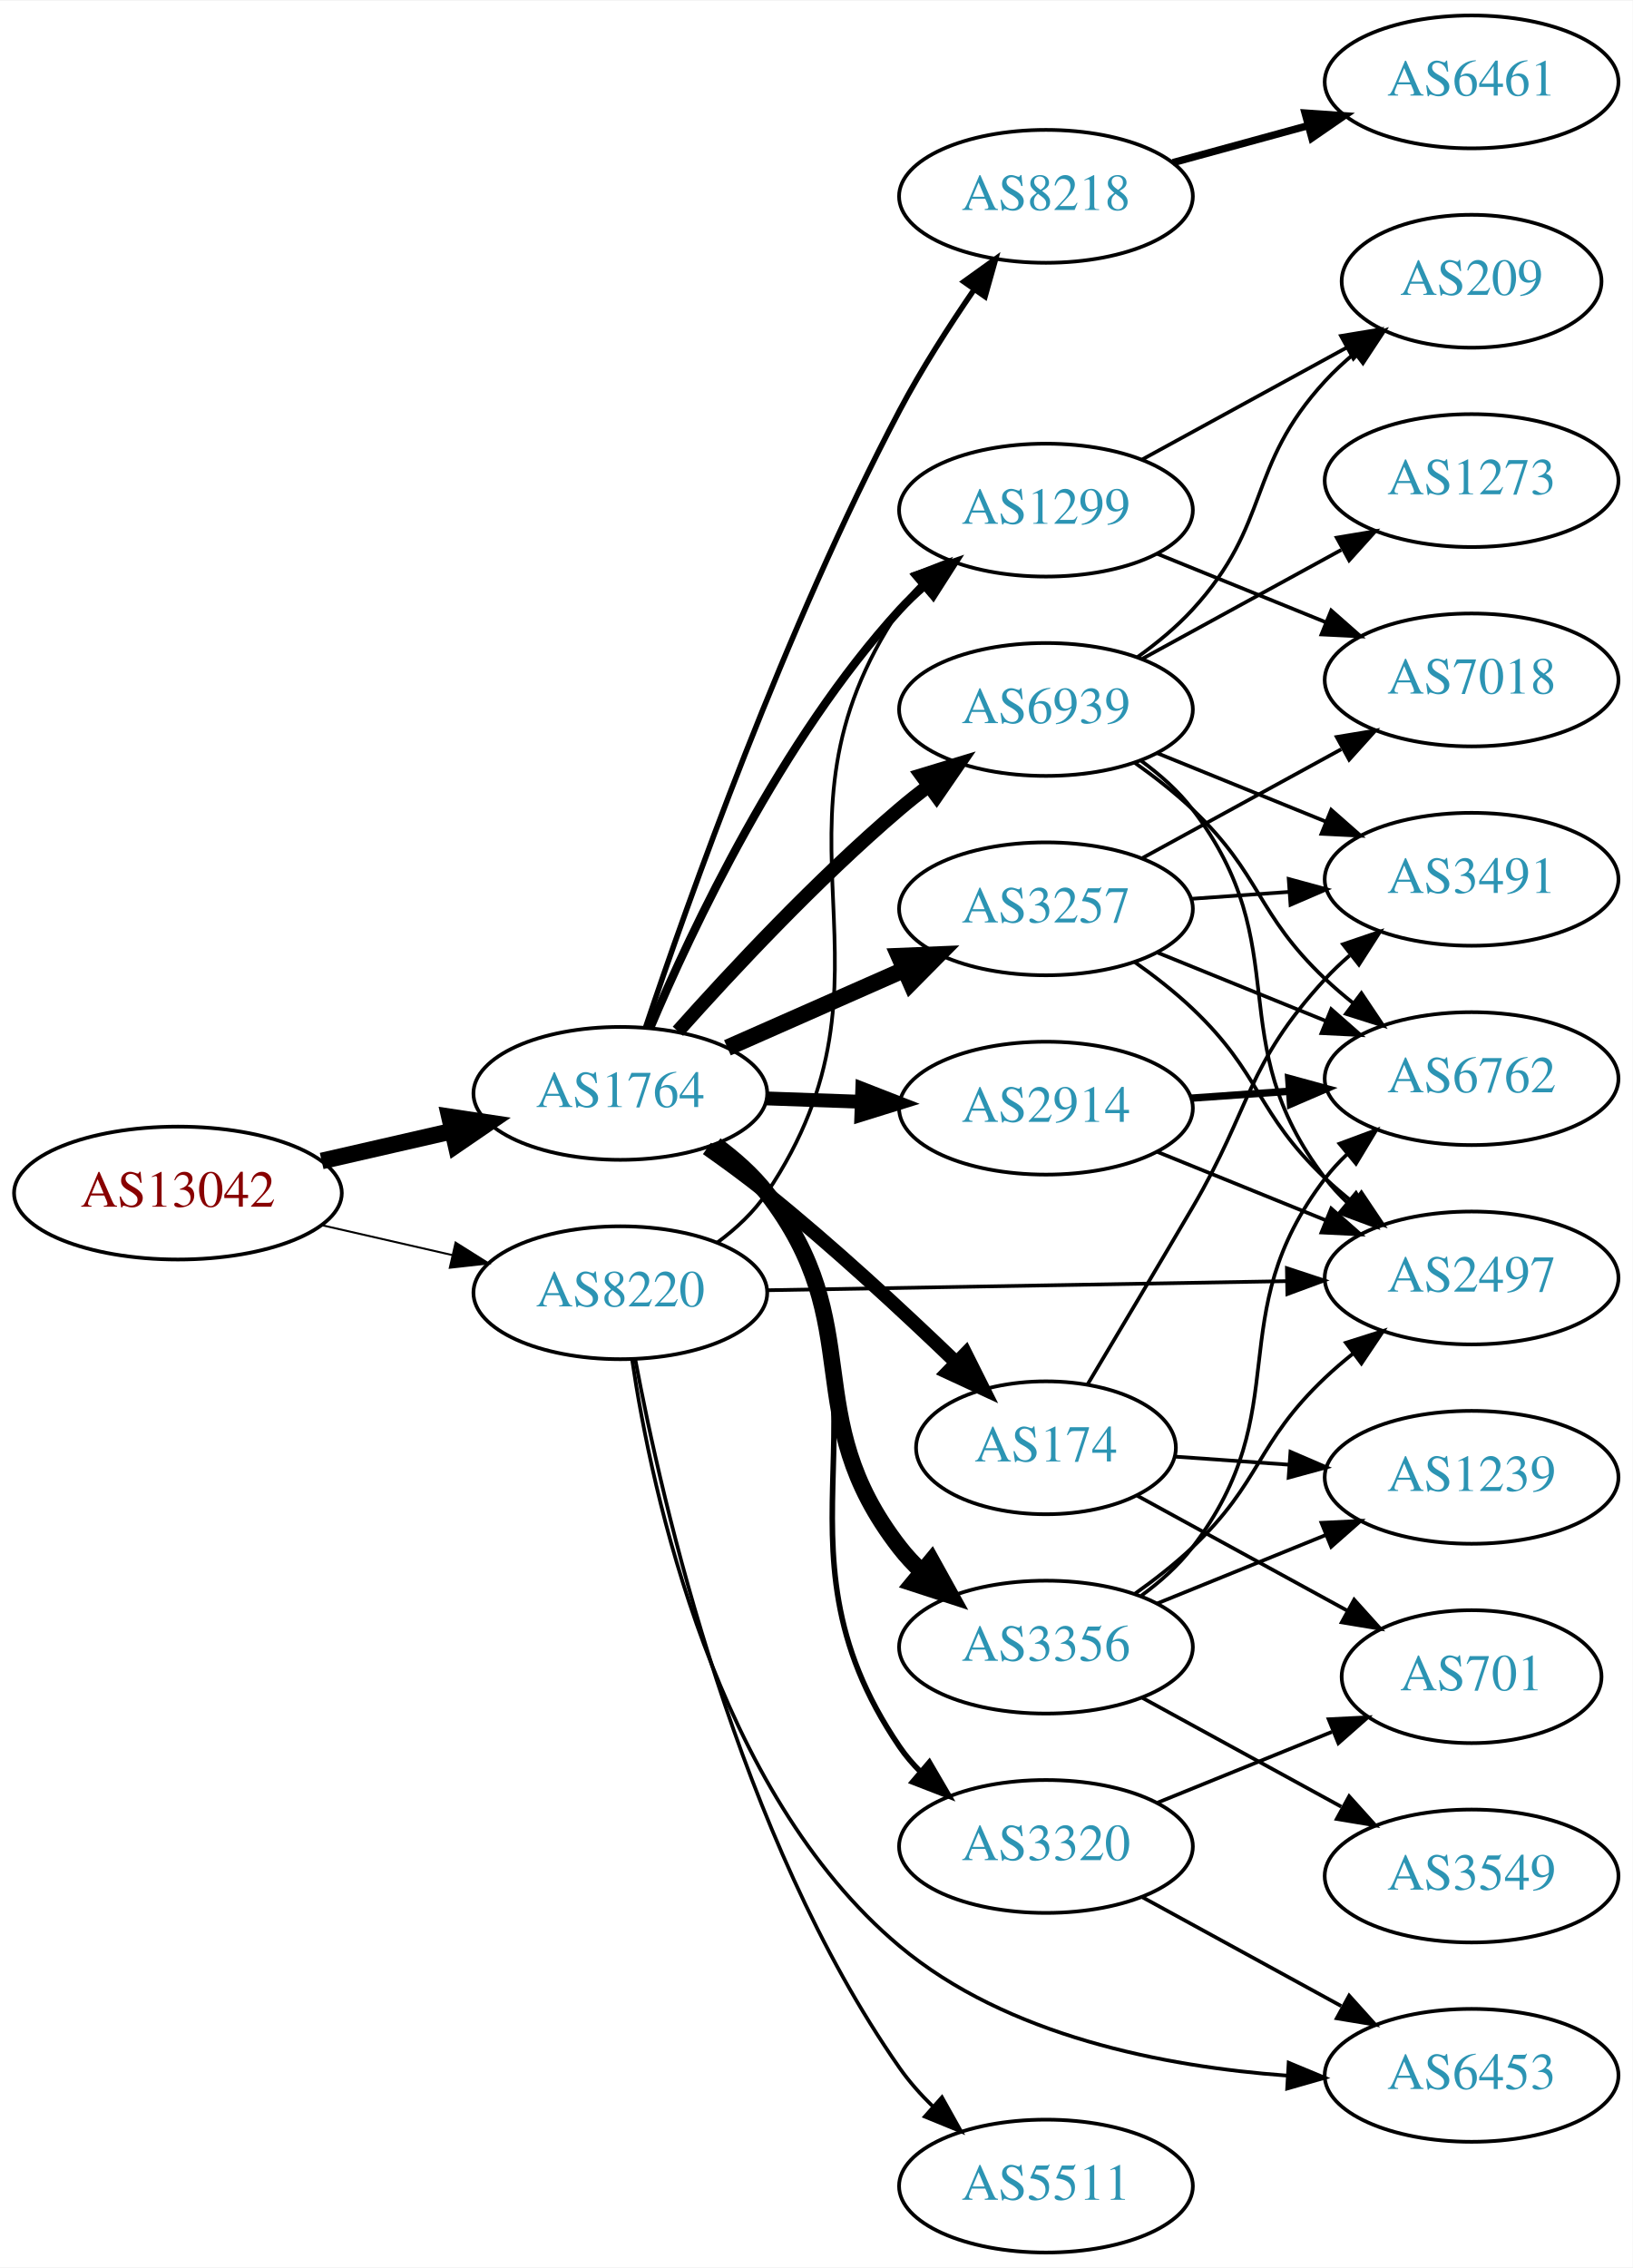
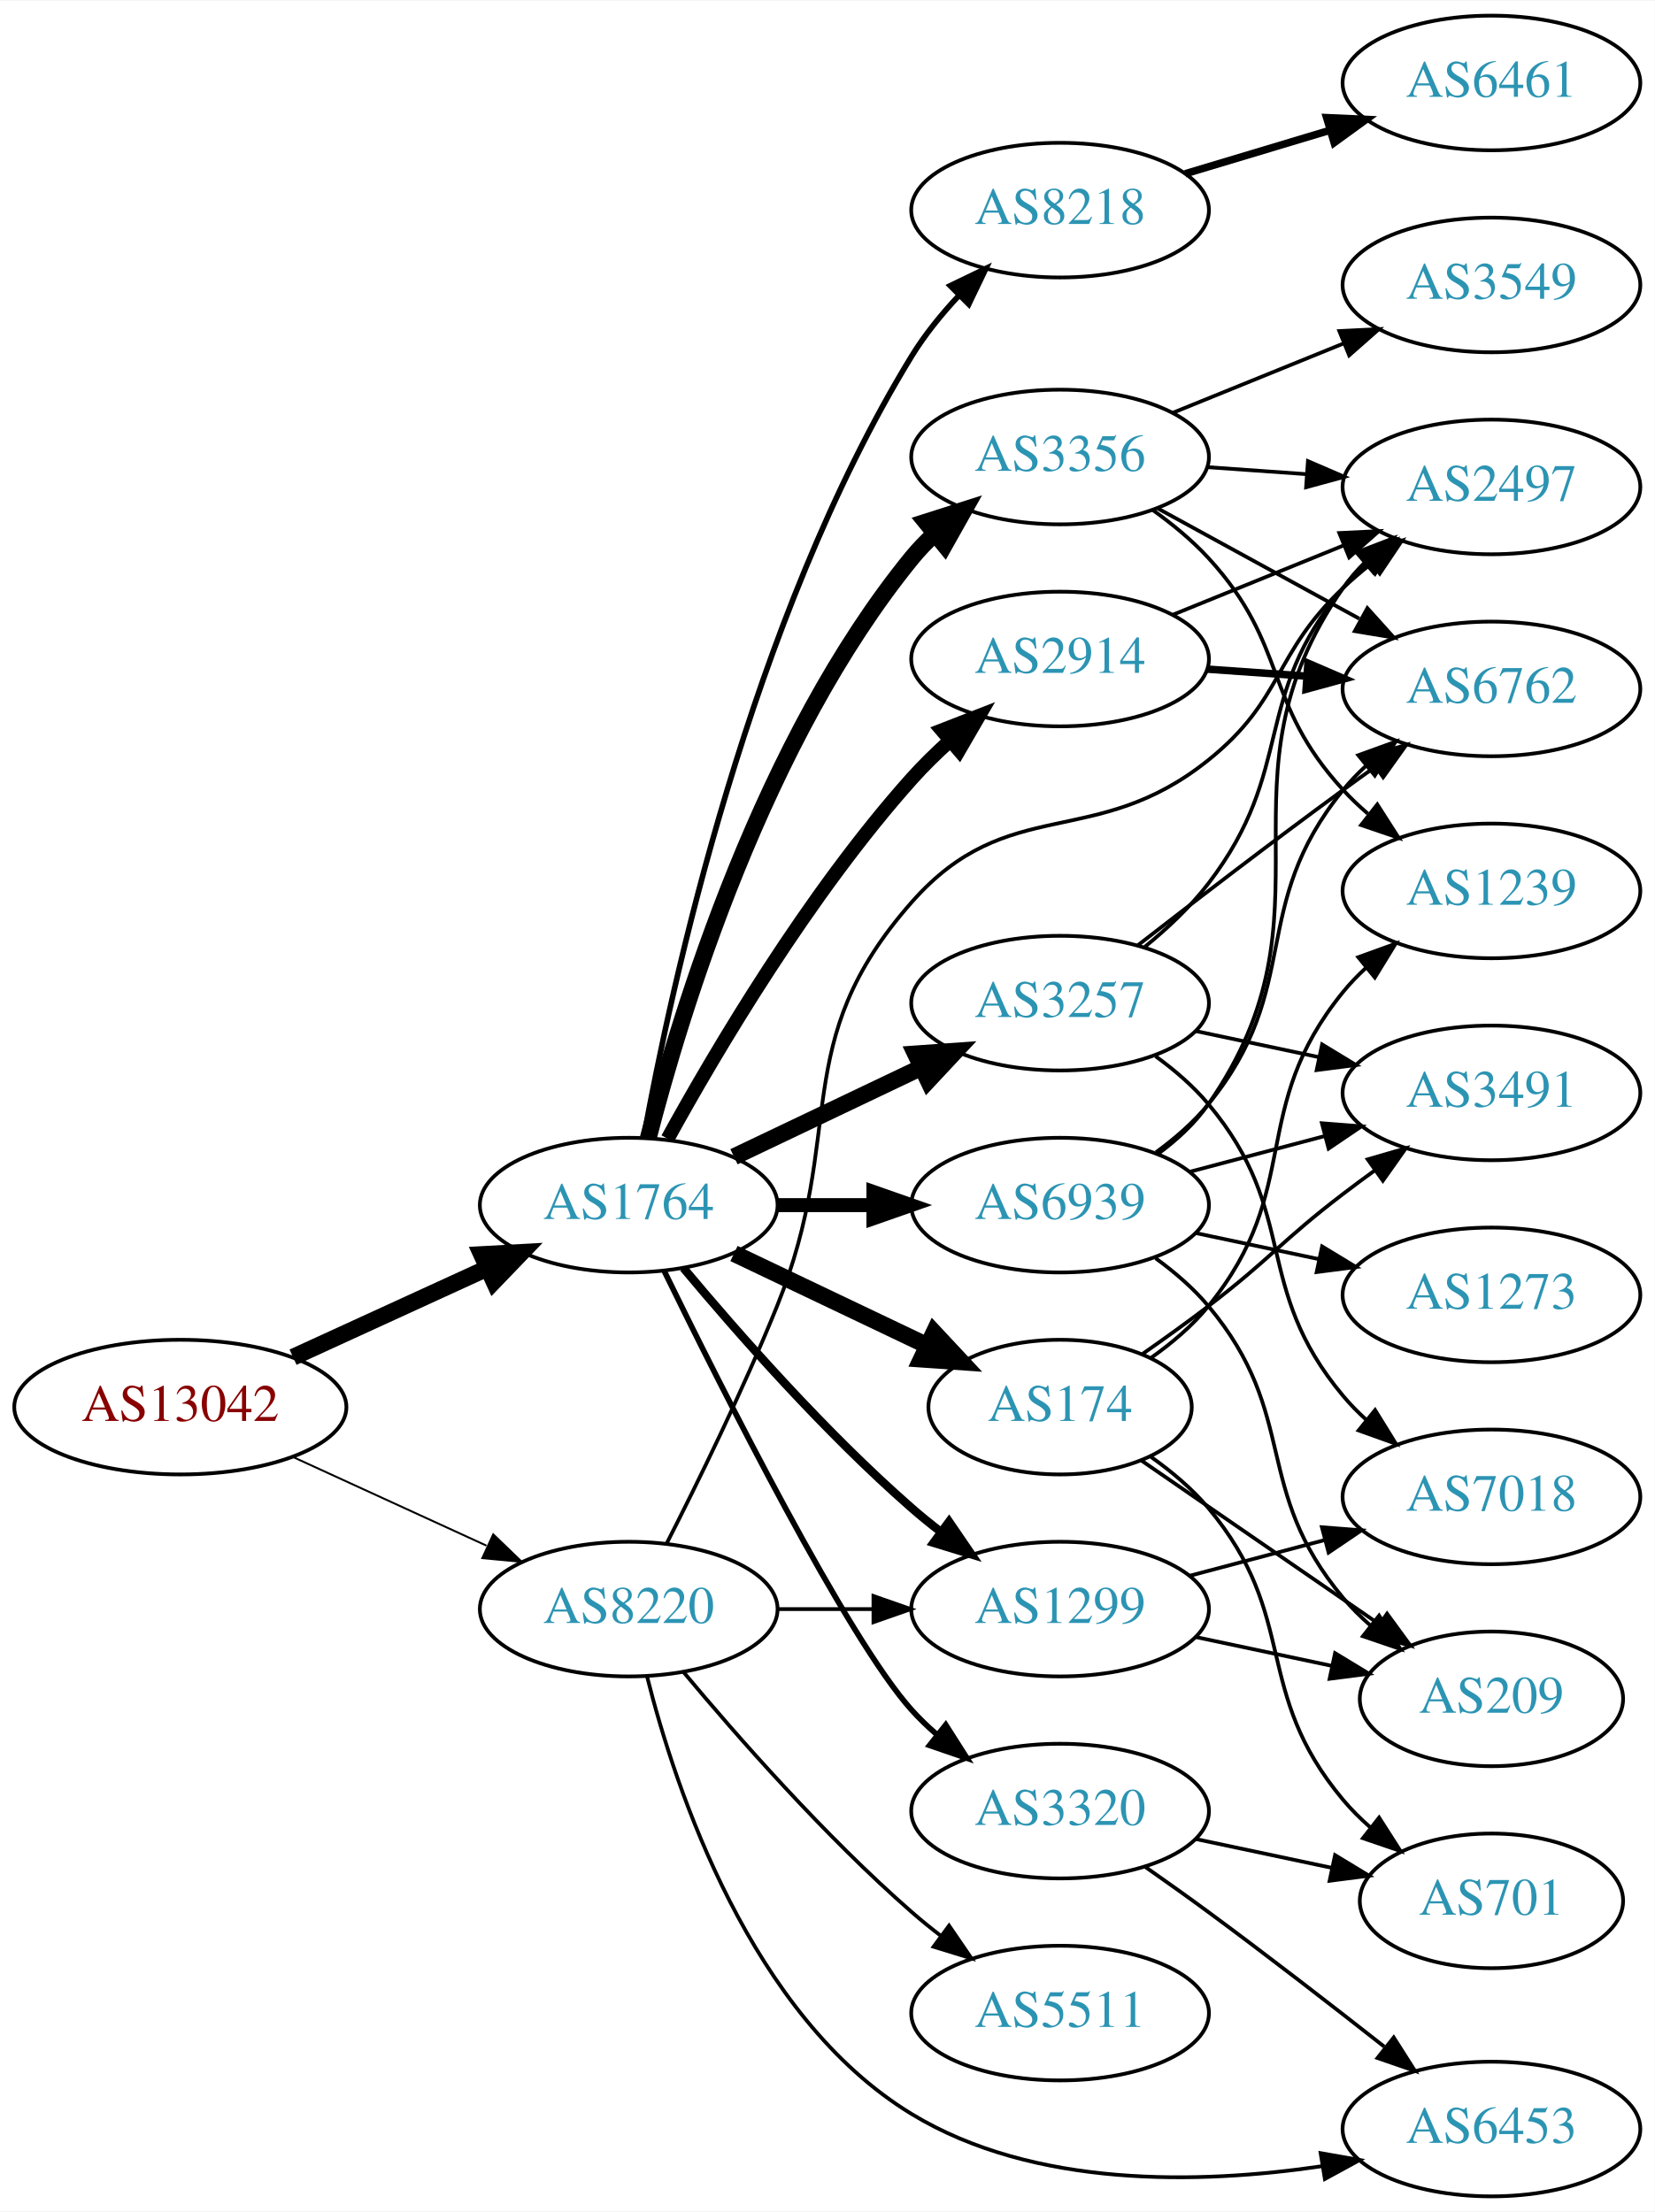
- <svg xmlns="http://www.w3.org/2000/svg" xmlns:xlink="http://www.w3.org/1999/xlink" width="442pt" height="614pt" viewBox="0.00 0.00 442.27 614.00">
-   <g id="graph0" class="graph" transform="scale(1 1) rotate(0) translate(4 610)">
-     <polygon fill="white" stroke="none" points="-4,4 -4,-610 438.271,-610 438.271,4 -4,4" />
+ <svg xmlns="http://www.w3.org/2000/svg" xmlns:xlink="http://www.w3.org/1999/xlink" width="442pt" height="591pt" viewBox="0.00 0.00 442.27 591.00">
+   <g id="graph0" class="graph" transform="scale(1 1) rotate(0) translate(4 587)">
+     <polygon fill="white" stroke="none" points="-4,4 -4,-587 438.271,-587 438.271,4 -4,4" />
    <g id="node1" class="node">
      <g id="a_node1">
        <a xlink:href="/asn/13042" xlink:title="AS13042 ~ Oesterreichische Nationalbank [AT]">
-           <ellipse fill="#ffffff" stroke="black" cx="44.196" cy="-287" rx="44.393" ry="18" />
-           <text text-anchor="middle" x="44.196" y="-283.3" font-family="Times,serif" font-size="14.00" fill="#880000">AS13042</text>
+           <ellipse fill="#ffffff" stroke="black" cx="44.196" cy="-211" rx="44.393" ry="18" />
+           <text text-anchor="middle" x="44.196" y="-207.3" font-family="Times,serif" font-size="14.00" fill="#880000">AS13042</text>
        </a>
      </g>
    </g>
    <g id="node2" class="node">
      <g id="a_node2">
        <a xlink:href="/asn/1764" xlink:title="AS1764 ~ NEXTLAYER-AS [AT]">
-           <ellipse fill="#ffffff" stroke="black" cx="164.039" cy="-314" rx="39.794" ry="18" />
-           <text text-anchor="middle" x="164.039" y="-310.3" font-family="Times,serif" font-size="14.00" fill="#2c94b3">AS1764</text>
+           <ellipse fill="#ffffff" stroke="black" cx="164.039" cy="-265" rx="39.794" ry="18" />
+           <text text-anchor="middle" x="164.039" y="-261.3" font-family="Times,serif" font-size="14.00" fill="#2c94b3">AS1764</text>
        </a>
      </g>
    </g>
    <g id="edge1" class="edge">
-       <path fill="none" stroke="black" stroke-width="4.5" d="M83.131,-295.692C94.371,-298.267 106.784,-301.111 118.407,-303.774" />
-       <polygon fill="black" stroke="black" stroke-width="4.5" points="117.742,-307.661 128.369,-306.057 119.501,-299.985 117.742,-307.661" />
+       <path fill="none" stroke="black" stroke-width="4.5" d="M74.326,-224.348C89.937,-231.502 109.335,-240.391 126.007,-248.03" />
+       <polygon fill="black" stroke="black" stroke-width="4.5" points="124.727,-251.775 135.459,-252.362 128.008,-244.616 124.727,-251.775" />
    </g>
    <g id="node3" class="node">
      <g id="a_node3">
        <a xlink:href="/asn/8220" xlink:title="AS8220 ~ COLT [GB]">
-           <ellipse fill="#ffffff" stroke="black" cx="164.039" cy="-260" rx="39.794" ry="18" />
-           <text text-anchor="middle" x="164.039" y="-256.3" font-family="Times,serif" font-size="14.00" fill="#2c94b3">AS8220</text>
+           <ellipse fill="#ffffff" stroke="black" cx="164.039" cy="-157" rx="39.794" ry="18" />
+           <text text-anchor="middle" x="164.039" y="-153.3" font-family="Times,serif" font-size="14.00" fill="#2c94b3">AS8220</text>
        </a>
      </g>
    </g>
    <g id="edge2" class="edge">
-       <path fill="none" stroke="black" stroke-width="0.529" d="M83.131,-278.308C94.371,-275.733 106.784,-272.889 118.407,-270.226" />
-       <polygon fill="black" stroke="black" stroke-width="0.529" points="119.403,-273.588 128.369,-267.943 117.84,-266.765 119.403,-273.588" />
+       <path fill="none" stroke="black" stroke-width="0.514" d="M74.326,-197.652C89.937,-190.498 109.335,-181.609 126.007,-173.97" />
+       <polygon fill="black" stroke="black" stroke-width="0.514" points="127.826,-176.986 135.459,-169.638 124.91,-170.622 127.826,-176.986" />
    </g>
    <g id="node4" class="node">
      <g id="a_node4">
        <a xlink:href="/asn/174" xlink:title="AS174 ~ Cogent Communications [US]">
-           <ellipse fill="#ffffff" stroke="black" cx="279.332" cy="-218" rx="35.194" ry="18" />
-           <text text-anchor="middle" x="279.332" y="-214.3" font-family="Times,serif" font-size="14.00" fill="#2c94b3">AS174</text>
+           <ellipse fill="#ffffff" stroke="black" cx="279.332" cy="-211" rx="35.194" ry="18" />
+           <text text-anchor="middle" x="279.332" y="-207.3" font-family="Times,serif" font-size="14.00" fill="#2c94b3">AS174</text>
        </a>
      </g>
    </g>
    <g id="edge3" class="edge">
-       <path fill="none" stroke="black" stroke-width="3.75" d="M187.49,-299.086C192.899,-295.284 198.585,-291.107 203.685,-287 221.545,-272.617 240.506,-255.059 254.848,-241.254" />
-       <polygon fill="black" stroke="black" stroke-width="3.75" points="257.568,-243.491 262.305,-234.015 252.692,-238.469 257.568,-243.491" />
+       <path fill="none" stroke="black" stroke-width="4.5" d="M192.175,-252.066C207.607,-244.71 227.092,-235.423 243.628,-227.541" />
+       <polygon fill="black" stroke="black" stroke-width="4.5" points="245.636,-230.946 252.969,-223.089 242.248,-223.837 245.636,-230.946" />
    </g>
    <g id="node5" class="node">
      <g id="a_node5">
-         <a xlink:href="/asn/2914" xlink:title="AS2914 ~ NTT America, Inc. [US]">
-           <ellipse fill="#ffffff" stroke="black" cx="279.332" cy="-310" rx="39.794" ry="18" />
-           <text text-anchor="middle" x="279.332" y="-306.3" font-family="Times,serif" font-size="14.00" fill="#2c94b3">AS2914</text>
+         <a xlink:href="/asn/3257" xlink:title="AS3257 ~ GTT [DE]">
+           <ellipse fill="#ffffff" stroke="black" cx="279.332" cy="-319" rx="39.794" ry="18" />
+           <text text-anchor="middle" x="279.332" y="-315.3" font-family="Times,serif" font-size="14.00" fill="#2c94b3">AS3257</text>
        </a>
      </g>
    </g>
    <g id="edge4" class="edge">
-       <path fill="none" stroke="black" stroke-width="3.75" d="M203.711,-312.635C211.914,-312.345 220.678,-312.036 229.21,-311.734" />
-       <polygon fill="black" stroke="black" stroke-width="3.75" points="229.579,-315.224 239.449,-311.373 229.332,-308.228 229.579,-315.224" />
+       <path fill="none" stroke="black" stroke-width="4.5" d="M192.175,-277.934C207.169,-285.081 225.99,-294.052 242.213,-301.785" />
+       <polygon fill="black" stroke="black" stroke-width="4.5" points="240.695,-305.423 251.417,-306.171 244.084,-298.314 240.695,-305.423" />
    </g>
    <g id="node6" class="node">
      <g id="a_node6">
-         <a xlink:href="/asn/3356" xlink:title="AS3356 ~ Level 3 Parent, LLC [US]">
-           <ellipse fill="#ffffff" stroke="black" cx="279.332" cy="-164" rx="39.794" ry="18" />
-           <text text-anchor="middle" x="279.332" y="-160.3" font-family="Times,serif" font-size="14.00" fill="#2c94b3">AS3356</text>
+         <a xlink:href="/asn/2914" xlink:title="AS2914 ~ NTT America, Inc. [US]">
+           <ellipse fill="#ffffff" stroke="black" cx="279.332" cy="-411" rx="39.794" ry="18" />
+           <text text-anchor="middle" x="279.332" y="-407.3" font-family="Times,serif" font-size="14.00" fill="#2c94b3">AS2914</text>
        </a>
      </g>
    </g>
    <g id="edge5" class="edge">
-       <path fill="none" stroke="black" stroke-width="4.5" d="M189.834,-300.015C194.917,-296.291 199.872,-291.915 203.685,-287 231.619,-250.998 211.751,-227.002 239.685,-191 241.473,-188.696 243.511,-186.511 245.696,-184.456" />
-       <polygon fill="black" stroke="black" stroke-width="4.5" points="248.33,-187.387 253.537,-177.985 243.318,-181.313 248.33,-187.387" />
+       <path fill="none" stroke="black" stroke-width="3.75" d="M174.442,-282.747C187.342,-306.196 212.093,-348.135 239.685,-379 242.773,-382.454 246.246,-385.854 249.811,-389.074" />
+       <polygon fill="black" stroke="black" stroke-width="3.75" points="247.775,-391.938 257.647,-395.784 252.328,-386.621 247.775,-391.938" />
    </g>
    <g id="node7" class="node">
      <g id="a_node7">
        <a xlink:href="/asn/8218" xlink:title="AS8218 ~ legacy Neotelecoms [FR]">
-           <ellipse fill="#ffffff" stroke="black" cx="279.332" cy="-557" rx="39.794" ry="18" />
-           <text text-anchor="middle" x="279.332" y="-553.3" font-family="Times,serif" font-size="14.00" fill="#2c94b3">AS8218</text>
+           <ellipse fill="#ffffff" stroke="black" cx="279.332" cy="-531" rx="39.794" ry="18" />
+           <text text-anchor="middle" x="279.332" y="-527.3" font-family="Times,serif" font-size="14.00" fill="#2c94b3">AS8218</text>
        </a>
      </g>
    </g>
    <g id="edge6" class="edge">
-       <path fill="none" stroke="black" stroke-width="1.5" d="M170.882,-331.88C182.177,-365.533 208.646,-440.191 239.685,-499 245.582,-510.173 253.098,-521.881 259.931,-531.828" />
-       <polygon fill="black" stroke="black" stroke-width="1.5" points="257.095,-533.88 265.702,-540.059 262.827,-529.861 257.095,-533.88" />
+       <path fill="none" stroke="black" stroke-width="1.5" d="M168.028,-282.975C175.28,-322.983 196.477,-421.41 239.685,-492 243.147,-497.655 247.581,-503.117 252.203,-508.072" />
+       <polygon fill="black" stroke="black" stroke-width="1.5" points="249.969,-510.789 259.509,-515.398 254.926,-505.846 249.969,-510.789" />
    </g>
    <g id="node8" class="node">
      <g id="a_node8">
-         <a xlink:href="/asn/3257" xlink:title="AS3257 ~ GTT [DE]">
-           <ellipse fill="#ffffff" stroke="black" cx="279.332" cy="-364" rx="39.794" ry="18" />
-           <text text-anchor="middle" x="279.332" y="-360.3" font-family="Times,serif" font-size="14.00" fill="#2c94b3">AS3257</text>
+         <a xlink:href="/asn/3356" xlink:title="AS3356 ~ Level 3 Parent, LLC [US]">
+           <ellipse fill="#ffffff" stroke="black" cx="279.332" cy="-465" rx="39.794" ry="18" />
+           <text text-anchor="middle" x="279.332" y="-461.3" font-family="Times,serif" font-size="14.00" fill="#2c94b3">AS3356</text>
        </a>
      </g>
    </g>
    <g id="edge7" class="edge">
-       <path fill="none" stroke="black" stroke-width="4.5" d="M193.044,-326.36C207.478,-332.73 225.279,-340.586 240.878,-347.47" />
-       <polygon fill="black" stroke="black" stroke-width="4.5" points="239.518,-351.174 250.256,-351.609 242.697,-343.969 239.518,-351.174" />
+       <path fill="none" stroke="black" stroke-width="4.5" d="M169.259,-282.905C177.849,-316.352 199.99,-389.329 239.685,-438 241.528,-440.26 243.606,-442.413 245.819,-444.446" />
+       <polygon fill="black" stroke="black" stroke-width="4.5" points="243.472,-447.613 253.712,-450.875 248.445,-441.507 243.472,-447.613" />
    </g>
    <g id="node9" class="node">
      <g id="a_node9">
        <a xlink:href="/asn/6939" xlink:title="AS6939 ~ Hurricane Electric LLC [US]">
-           <ellipse fill="#ffffff" stroke="black" cx="279.332" cy="-418" rx="39.794" ry="18" />
-           <text text-anchor="middle" x="279.332" y="-414.3" font-family="Times,serif" font-size="14.00" fill="#2c94b3">AS6939</text>
+           <ellipse fill="#ffffff" stroke="black" cx="279.332" cy="-265" rx="39.794" ry="18" />
+           <text text-anchor="middle" x="279.332" y="-261.3" font-family="Times,serif" font-size="14.00" fill="#2c94b3">AS6939</text>
        </a>
      </g>
    </g>
    <g id="edge8" class="edge">
-       <path fill="none" stroke="black" stroke-width="3.75" d="M179.634,-330.828C194.103,-347.067 217.287,-371.928 239.685,-391 242.178,-393.122 244.835,-395.241 247.544,-397.305" />
-       <polygon fill="black" stroke="black" stroke-width="3.75" points="245.58,-400.204 255.718,-403.281 249.712,-394.553 245.58,-400.204" />
+       <path fill="none" stroke="black" stroke-width="3.75" d="M203.711,-265C211.914,-265 220.678,-265 229.21,-265" />
+       <polygon fill="black" stroke="black" stroke-width="3.75" points="229.449,-268.5 239.449,-265 229.449,-261.5 229.449,-268.5" />
    </g>
    <g id="node10" class="node">
      <g id="a_node10">
        <a xlink:href="/asn/1299" xlink:title="AS1299 ~ Telia Carrier [EU]">
-           <ellipse fill="#ffffff" stroke="black" cx="279.332" cy="-472" rx="39.794" ry="18" />
-           <text text-anchor="middle" x="279.332" y="-468.3" font-family="Times,serif" font-size="14.00" fill="#2c94b3">AS1299</text>
+           <ellipse fill="#ffffff" stroke="black" cx="279.332" cy="-157" rx="39.794" ry="18" />
+           <text text-anchor="middle" x="279.332" y="-153.3" font-family="Times,serif" font-size="14.00" fill="#2c94b3">AS1299</text>
        </a>
      </g>
    </g>
    <g id="edge9" class="edge">
-       <path fill="none" stroke="black" stroke-width="2.25" d="M172.097,-331.687C183.396,-358.439 207.581,-409.801 239.685,-445 241.702,-447.211 243.931,-449.341 246.27,-451.369" />
-       <polygon fill="black" stroke="black" stroke-width="2.25" points="244.475,-454.409 254.502,-457.833 248.799,-448.904 244.475,-454.409" />
+       <path fill="none" stroke="black" stroke-width="2.25" d="M178.669,-248.183C192.951,-231.071 216.498,-204.255 239.685,-184 242.151,-181.846 244.789,-179.706 247.487,-177.628" />
+       <polygon fill="black" stroke="black" stroke-width="2.25" points="249.66,-180.375 255.641,-171.63 245.512,-174.736 249.66,-180.375" />
    </g>
    <g id="node11" class="node">
      <g id="a_node11">
        <a xlink:href="/asn/3320" xlink:title="AS3320 ~ DTAG [DE]">
-           <ellipse fill="#ffffff" stroke="black" cx="279.332" cy="-110" rx="39.794" ry="18" />
-           <text text-anchor="middle" x="279.332" y="-106.3" font-family="Times,serif" font-size="14.00" fill="#2c94b3">AS3320</text>
+           <ellipse fill="#ffffff" stroke="black" cx="279.332" cy="-103" rx="39.794" ry="18" />
+           <text text-anchor="middle" x="279.332" y="-99.3" font-family="Times,serif" font-size="14.00" fill="#2c94b3">AS3320</text>
        </a>
      </g>
    </g>
    <g id="edge10" class="edge">
-       <path fill="none" stroke="black" stroke-width="1.5" d="M190.293,-300.349C195.352,-296.608 200.182,-292.14 203.685,-287 242.299,-230.348 201.072,-193.652 239.685,-137 241.327,-134.591 243.261,-132.329 245.373,-130.221" />
-       <polygon fill="black" stroke="black" stroke-width="1.5" points="247.739,-132.803 253.077,-123.651 243.197,-127.476 247.739,-132.803" />
+       <path fill="none" stroke="black" stroke-width="1.5" d="M173.476,-247.489C189.095,-215.491 222.481,-149.107 239.685,-130 241.688,-127.776 243.906,-125.637 246.239,-123.603" />
+       <polygon fill="black" stroke="black" stroke-width="1.5" points="248.769,-126.065 254.458,-117.127 244.437,-120.567 248.769,-126.065" />
    </g>
    <g id="edge28" class="edge">
-       <path fill="none" stroke="black" d="M190.337,-273.621C195.394,-277.364 200.211,-281.84 203.685,-287 243.905,-346.745 199.465,-385.255 239.685,-445 241.313,-447.419 243.237,-449.687 245.342,-451.8" />
-       <polygon fill="black" stroke="black" points="243.159,-454.539 253.033,-458.379 247.709,-449.219 243.159,-454.539" />
+       <path fill="none" stroke="black" d="M203.711,-157C211.914,-157 220.678,-157 229.21,-157" />
+       <polygon fill="black" stroke="black" points="229.449,-160.5 239.449,-157 229.449,-153.5 229.449,-160.5" />
    </g>
    <g id="node13" class="node">
      <g id="a_node13">
        <a xlink:href="/asn/2497" xlink:title="AS2497 ~ Internet Initiative Japan Inc. [JP]">
-           <ellipse fill="#ffffff" stroke="black" cx="394.625" cy="-264" rx="39.794" ry="18" />
-           <text text-anchor="middle" x="394.625" y="-260.3" font-family="Times,serif" font-size="14.00" fill="#2c94b3">AS2497</text>
-         </a>
-       </g>
-     </g>
-     <g id="edge27" class="edge">
-       <path fill="none" stroke="black" d="M203.815,-260.679C242.647,-261.358 302.531,-262.406 344.629,-263.143" />
-       <polygon fill="black" stroke="black" points="344.598,-266.643 354.658,-263.318 344.721,-259.644 344.598,-266.643" />
-     </g>
-     <g id="node20" class="node">
-       <g id="a_node20">
-         <a xlink:href="/asn/6453" xlink:title="AS6453 ~ TATA COMMUNICATIONS (AMERICA) INC [US]">
-           <ellipse fill="#ffffff" stroke="black" cx="394.625" cy="-48" rx="39.794" ry="18" />
-           <text text-anchor="middle" x="394.625" y="-44.3" font-family="Times,serif" font-size="14.00" fill="#2c94b3">AS6453</text>
-         </a>
-       </g>
-     </g>
-     <g id="edge25" class="edge">
-       <path fill="none" stroke="black" d="M167.203,-242.033C172.535,-206.022 189.718,-124.884 239.685,-83 268.778,-58.613 311.454,-50.369 344.497,-47.939" />
-       <polygon fill="black" stroke="black" points="345.076,-51.412 354.858,-47.342 344.672,-44.424 345.076,-51.412" />
+           <ellipse fill="#ffffff" stroke="black" cx="394.625" cy="-457" rx="39.794" ry="18" />
+           <text text-anchor="middle" x="394.625" y="-453.3" font-family="Times,serif" font-size="14.00" fill="#2c94b3">AS2497</text>
+         </a>
+       </g>
+     </g>
+     <g id="edge26" class="edge">
+       <path fill="none" stroke="black" d="M174.119,-174.417C182.388,-190.634 194.65,-215.603 203.685,-238 222.615,-284.922 206.215,-308.056 239.685,-346 265.536,-375.307 288.513,-359.524 318.978,-384 339.216,-400.26 336.13,-412.147 354.978,-430 357.355,-432.251 359.933,-434.458 362.59,-436.58" />
+       <polygon fill="black" stroke="black" points="360.582,-439.448 370.682,-442.647 364.781,-433.848 360.582,-439.448" />
    </g>
    <g id="node21" class="node">
      <g id="a_node21">
        <a xlink:href="/asn/5511" xlink:title="AS5511 ~ Orange S.A. [FR]">
-           <ellipse fill="#ffffff" stroke="black" cx="279.332" cy="-18" rx="39.794" ry="18" />
-           <text text-anchor="middle" x="279.332" y="-14.3" font-family="Times,serif" font-size="14.00" fill="#2c94b3">AS5511</text>
-         </a>
-       </g>
-     </g>
-     <g id="edge26" class="edge">
-       <path fill="none" stroke="black" d="M168.089,-241.924C175.238,-203.609 195.884,-112.621 239.685,-50 242.283,-46.286 245.421,-42.76 248.773,-39.498" />
-       <polygon fill="black" stroke="black" points="251.158,-42.062 256.325,-32.812 246.517,-36.821 251.158,-42.062" />
+           <ellipse fill="#ffffff" stroke="black" cx="279.332" cy="-49" rx="39.794" ry="18" />
+           <text text-anchor="middle" x="279.332" y="-45.3" font-family="Times,serif" font-size="14.00" fill="#2c94b3">AS5511</text>
+         </a>
+       </g>
+     </g>
+     <g id="edge27" class="edge">
+       <path fill="none" stroke="black" d="M178.669,-140.183C192.951,-123.071 216.498,-96.255 239.685,-76 242.151,-73.846 244.789,-71.706 247.487,-69.628" />
+       <polygon fill="black" stroke="black" points="249.66,-72.375 255.641,-63.63 245.512,-66.736 249.66,-72.375" />
+     </g>
+     <g id="node22" class="node">
+       <g id="a_node22">
+         <a xlink:href="/asn/6453" xlink:title="AS6453 ~ TATA COMMUNICATIONS (AMERICA) INC [US]">
+           <ellipse fill="#ffffff" stroke="black" cx="394.625" cy="-18" rx="39.794" ry="18" />
+           <text text-anchor="middle" x="394.625" y="-14.3" font-family="Times,serif" font-size="14.00" fill="#2c94b3">AS6453</text>
+         </a>
+       </g>
+     </g>
+     <g id="edge29" class="edge">
+       <path fill="none" stroke="black" d="M168.932,-139.018C176.566,-108.692 196.652,-48.138 239.685,-22 272.365,-2.15 316.578,-3.231 349.237,-8.051" />
+       <polygon fill="black" stroke="black" points="348.969,-11.554 359.405,-9.726 350.107,-4.647 348.969,-11.554" />
    </g>
    <g id="node14" class="node">
      <g id="a_node14">
        <a xlink:href="/asn/701" xlink:title="AS701 ~ UUNET [US]">
-           <ellipse fill="#ffffff" stroke="black" cx="394.625" cy="-156" rx="35.194" ry="18" />
-           <text text-anchor="middle" x="394.625" y="-152.3" font-family="Times,serif" font-size="14.00" fill="#2c94b3">AS701</text>
+           <ellipse fill="#ffffff" stroke="black" cx="394.625" cy="-79" rx="35.194" ry="18" />
+           <text text-anchor="middle" x="394.625" y="-75.3" font-family="Times,serif" font-size="14.00" fill="#2c94b3">AS701</text>
        </a>
      </g>
    </g>
    <g id="edge13" class="edge">
-       <path fill="none" stroke="black" d="M304.082,-205.003C320.547,-195.992 342.688,-183.875 360.833,-173.946" />
-       <polygon fill="black" stroke="black" points="362.814,-176.851 369.906,-168.98 359.453,-170.711 362.814,-176.851" />
+       <path fill="none" stroke="black" d="M303.654,-197.67C309.159,-193.768 314.671,-189.147 318.978,-184 343.478,-154.717 330.478,-135.283 354.978,-106 357.131,-103.426 359.586,-100.984 362.191,-98.698" />
+       <polygon fill="black" stroke="black" points="364.598,-101.258 370.302,-92.33 360.275,-95.752 364.598,-101.258" />
    </g>
    <g id="node15" class="node">
      <g id="a_node15">
        <a xlink:href="/asn/1239" xlink:title="AS1239 ~ Sprint [US]">
-           <ellipse fill="#ffffff" stroke="black" cx="394.625" cy="-210" rx="39.794" ry="18" />
-           <text text-anchor="middle" x="394.625" y="-206.3" font-family="Times,serif" font-size="14.00" fill="#2c94b3">AS1239</text>
+           <ellipse fill="#ffffff" stroke="black" cx="394.625" cy="-349" rx="39.794" ry="18" />
+           <text text-anchor="middle" x="394.625" y="-345.3" font-family="Times,serif" font-size="14.00" fill="#2c94b3">AS1239</text>
        </a>
      </g>
    </g>
    <g id="edge14" class="edge">
-       <path fill="none" stroke="black" d="M314.323,-215.6C324.002,-214.916 334.738,-214.158 345.102,-213.426" />
-       <polygon fill="black" stroke="black" points="345.562,-216.903 355.291,-212.707 345.069,-209.92 345.562,-216.903" />
+       <path fill="none" stroke="black" d="M303.753,-224.249C309.255,-228.153 314.743,-232.794 318.978,-238 344.611,-269.508 329.345,-290.492 354.978,-322 356.818,-324.262 358.895,-326.417 361.106,-328.451" />
+       <polygon fill="black" stroke="black" points="359.033,-331.278 368.996,-334.883 363.456,-325.852 359.033,-331.278" />
    </g>
    <g id="node16" class="node">
      <g id="a_node16">
        <a xlink:href="/asn/3491" xlink:title="AS3491 ~ PCCW Global, Inc. [US]">
-           <ellipse fill="#ffffff" stroke="black" cx="394.625" cy="-372" rx="39.794" ry="18" />
-           <text text-anchor="middle" x="394.625" y="-368.3" font-family="Times,serif" font-size="14.00" fill="#2c94b3">AS3491</text>
+           <ellipse fill="#ffffff" stroke="black" cx="394.625" cy="-295" rx="39.794" ry="18" />
+           <text text-anchor="middle" x="394.625" y="-291.3" font-family="Times,serif" font-size="14.00" fill="#2c94b3">AS3491</text>
        </a>
      </g>
    </g>
    <g id="edge15" class="edge">
-       <path fill="none" stroke="black" d="M290.551,-235.078C298.37,-248.171 309.401,-266.7 318.978,-283 335.12,-310.472 333.41,-321.545 354.978,-345 357.004,-347.203 359.239,-349.327 361.583,-351.35" />
-       <polygon fill="black" stroke="black" points="359.793,-354.394 369.823,-357.808 364.111,-348.885 359.793,-354.394" />
+       <path fill="none" stroke="black" d="M301.424,-225.254C307.187,-229.278 313.384,-233.727 318.978,-238 335.53,-250.642 338.427,-255.358 354.978,-268 357.728,-270.101 360.624,-272.244 363.543,-274.358" />
+       <polygon fill="black" stroke="black" points="361.549,-277.235 371.725,-280.182 365.608,-271.532 361.549,-277.235" />
+     </g>
+     <g id="node17" class="node">
+       <g id="a_node17">
+         <a xlink:href="/asn/209" xlink:title="AS209 ~ CenturyLink Communications, LLC [US]">
+           <ellipse fill="#ffffff" stroke="black" cx="394.625" cy="-133" rx="35.194" ry="18" />
+           <text text-anchor="middle" x="394.625" y="-129.3" font-family="Times,serif" font-size="14.00" fill="#2c94b3">AS209</text>
+         </a>
+       </g>
+     </g>
+     <g id="edge16" class="edge">
+       <path fill="none" stroke="black" d="M301.111,-196.694C318.918,-184.434 344.757,-166.644 364.605,-152.98" />
+       <polygon fill="black" stroke="black" points="366.725,-155.769 372.977,-147.216 362.755,-150.004 366.725,-155.769" />
    </g>
    <g id="node12" class="node">
      <g id="a_node12">
        <a xlink:href="/asn/6762" xlink:title="AS6762 ~ TELECOM ITALIA SPARKLE S.p.A. [IT]">
-           <ellipse fill="#ffffff" stroke="black" cx="394.625" cy="-318" rx="39.794" ry="18" />
-           <text text-anchor="middle" x="394.625" y="-314.3" font-family="Times,serif" font-size="14.00" fill="#2c94b3">AS6762</text>
-         </a>
-       </g>
-     </g>
-     <g id="edge11" class="edge">
-       <path fill="none" stroke="black" stroke-width="2" d="M318.687,-312.708C327.177,-313.308 336.281,-313.951 345.115,-314.575" />
-       <polygon fill="black" stroke="black" stroke-width="2" points="345.087,-318.081 355.308,-315.294 345.58,-311.099 345.087,-318.081" />
-     </g>
-     <g id="edge12" class="edge">
-       <path fill="none" stroke="black" d="M309.507,-298.154C323.383,-292.52 340.16,-285.708 355.069,-279.654" />
-       <polygon fill="black" stroke="black" points="356.599,-282.811 364.548,-275.806 353.966,-276.325 356.599,-282.811" />
-     </g>
-     <g id="edge17" class="edge">
-       <path fill="none" stroke="black" d="M305.175,-177.948C310.255,-181.674 315.197,-186.06 318.978,-191 347.688,-228.511 326.268,-253.489 354.978,-291 356.75,-293.315 358.778,-295.509 360.955,-297.571" />
-       <polygon fill="black" stroke="black" points="358.847,-300.37 368.781,-304.052 363.312,-294.978 358.847,-300.37" />
+           <ellipse fill="#ffffff" stroke="black" cx="394.625" cy="-403" rx="39.794" ry="18" />
+           <text text-anchor="middle" x="394.625" y="-399.3" font-family="Times,serif" font-size="14.00" fill="#2c94b3">AS6762</text>
+         </a>
+       </g>
    </g>
    <g id="edge19" class="edge">
-       <path fill="none" stroke="black" d="M303.274,-178.353C308.668,-182.172 314.224,-186.497 318.978,-191 337.826,-208.853 336.13,-219.147 354.978,-237 357.355,-239.251 359.933,-241.458 362.59,-243.58" />
-       <polygon fill="black" stroke="black" points="360.582,-246.448 370.682,-249.647 364.781,-240.848 360.582,-246.448" />
-     </g>
-     <g id="edge16" class="edge">
-       <path fill="none" stroke="black" d="M309.507,-175.846C323.383,-181.48 340.16,-188.292 355.069,-194.346" />
-       <polygon fill="black" stroke="black" points="353.966,-197.675 364.548,-198.194 356.599,-191.189 353.966,-197.675" />
-     </g>
-     <g id="node17" class="node">
-       <g id="a_node17">
-         <a xlink:href="/asn/3549" xlink:title="AS3549 ~ Level 3 Parent, LLC [US]">
-           <ellipse fill="#ffffff" stroke="black" cx="394.625" cy="-102" rx="39.794" ry="18" />
-           <text text-anchor="middle" x="394.625" y="-98.3" font-family="Times,serif" font-size="14.00" fill="#2c94b3">AS3549</text>
-         </a>
-       </g>
-     </g>
-     <g id="edge18" class="edge">
-       <path fill="none" stroke="black" d="M305.475,-150.24C321.316,-141.571 341.977,-130.265 359.313,-120.777" />
-       <polygon fill="black" stroke="black" points="361.459,-123.592 368.551,-115.721 358.099,-117.452 361.459,-123.592" />
-     </g>
-     <g id="node18" class="node">
-       <g id="a_node18">
-         <a xlink:href="/asn/6461" xlink:title="AS6461 ~ ZAYO-6461 [US]">
-           <ellipse fill="#ffffff" stroke="black" cx="394.625" cy="-588" rx="39.794" ry="18" />
-           <text text-anchor="middle" x="394.625" y="-584.3" font-family="Times,serif" font-size="14.00" fill="#2c94b3">AS6461</text>
-         </a>
-       </g>
+       <path fill="none" stroke="black" d="M300.119,-334.473C315.065,-346.071 336.151,-362.244 354.978,-376 357.772,-378.042 360.698,-380.145 363.635,-382.235" />
+       <polygon fill="black" stroke="black" points="361.654,-385.121 371.844,-388.023 365.688,-379.4 361.654,-385.121" />
+     </g>
+     <g id="edge21" class="edge">
+       <path fill="none" stroke="black" d="M301.995,-334.063C308.021,-338.972 314.212,-344.775 318.978,-351 342.433,-381.637 330.29,-400.347 354.978,-430 356.844,-432.241 358.939,-434.381 361.163,-436.405" />
+       <polygon fill="black" stroke="black" points="359.104,-439.241 369.077,-442.816 363.51,-433.802 359.104,-439.241" />
    </g>
    <g id="edge20" class="edge">
-       <path fill="none" stroke="black" stroke-width="2" d="M313.71,-566.133C325.133,-569.259 338.083,-572.802 350.182,-576.113" />
-       <polygon fill="black" stroke="black" stroke-width="2" points="349.524,-579.561 360.093,-578.825 351.371,-572.81 349.524,-579.561" />
-     </g>
-     <g id="edge22" class="edge">
-       <path fill="none" stroke="black" d="M309.507,-352.154C323.383,-346.52 340.16,-339.708 355.069,-333.654" />
-       <polygon fill="black" stroke="black" points="356.599,-336.811 364.548,-329.806 353.966,-330.325 356.599,-336.811" />
-     </g>
-     <g id="edge24" class="edge">
-       <path fill="none" stroke="black" d="M303.274,-349.647C308.668,-345.828 314.224,-341.503 318.978,-337 337.826,-319.147 336.13,-308.853 354.978,-291 357.355,-288.749 359.933,-286.542 362.59,-284.42" />
-       <polygon fill="black" stroke="black" points="364.781,-287.152 370.682,-278.353 360.582,-281.552 364.781,-287.152" />
-     </g>
-     <g id="edge23" class="edge">
-       <path fill="none" stroke="black" d="M318.687,-366.708C327.177,-367.308 336.281,-367.951 345.115,-368.575" />
-       <polygon fill="black" stroke="black" points="345.087,-372.081 355.308,-369.294 345.58,-365.099 345.087,-372.081" />
+       <path fill="none" stroke="black" d="M315.557,-311.538C326.001,-309.325 337.584,-306.872 348.561,-304.546" />
+       <polygon fill="black" stroke="black" points="349.363,-307.954 358.421,-302.458 347.913,-301.106 349.363,-307.954" />
    </g>
    <g id="node19" class="node">
      <g id="a_node19">
        <a xlink:href="/asn/7018" xlink:title="AS7018 ~ AT&amp;T Services, Inc. [US]">
-           <ellipse fill="#ffffff" stroke="black" cx="394.625" cy="-426" rx="39.794" ry="18" />
-           <text text-anchor="middle" x="394.625" y="-422.3" font-family="Times,serif" font-size="14.00" fill="#2c94b3">AS7018</text>
-         </a>
-       </g>
-     </g>
-     <g id="edge21" class="edge">
-       <path fill="none" stroke="black" d="M305.475,-377.76C321.316,-386.429 341.977,-397.735 359.313,-407.223" />
-       <polygon fill="black" stroke="black" points="358.099,-410.548 368.551,-412.279 361.459,-404.408 358.099,-410.548" />
+           <ellipse fill="#ffffff" stroke="black" cx="394.625" cy="-187" rx="39.794" ry="18" />
+           <text text-anchor="middle" x="394.625" y="-183.3" font-family="Times,serif" font-size="14.00" fill="#2c94b3">AS7018</text>
+         </a>
+       </g>
+     </g>
+     <g id="edge18" class="edge">
+       <path fill="none" stroke="black" d="M304.862,-304.802C309.959,-301.089 314.987,-296.771 318.978,-292 343.478,-262.717 330.478,-243.283 354.978,-214 356.849,-211.764 358.948,-209.627 361.175,-207.605" />
+       <polygon fill="black" stroke="black" points="363.521,-210.209 369.094,-201.198 359.118,-204.767 363.521,-210.209" />
+     </g>
+     <g id="edge11" class="edge">
+       <path fill="none" stroke="black" stroke-width="2" d="M318.687,-408.292C327.177,-407.692 336.281,-407.049 345.115,-406.425" />
+       <polygon fill="black" stroke="black" stroke-width="2" points="345.58,-409.901 355.308,-405.706 345.087,-402.919 345.58,-409.901" />
+     </g>
+     <g id="edge12" class="edge">
+       <path fill="none" stroke="black" d="M309.507,-422.846C323.383,-428.48 340.16,-435.292 355.069,-441.346" />
+       <polygon fill="black" stroke="black" points="353.966,-444.675 364.548,-445.194 356.599,-438.189 353.966,-444.675" />
+     </g>
+     <g id="node18" class="node">
+       <g id="a_node18">
+         <a xlink:href="/asn/6461" xlink:title="AS6461 ~ Zayo Bandwidth [US]">
+           <ellipse fill="#ffffff" stroke="black" cx="394.625" cy="-565" rx="39.794" ry="18" />
+           <text text-anchor="middle" x="394.625" y="-561.3" font-family="Times,serif" font-size="14.00" fill="#2c94b3">AS6461</text>
+         </a>
+       </g>
+     </g>
+     <g id="edge17" class="edge">
+       <path fill="none" stroke="black" stroke-width="2" d="M312.797,-540.743C324.767,-544.335 338.51,-548.46 351.228,-552.277" />
+       <polygon fill="black" stroke="black" stroke-width="2" points="350.571,-555.733 361.155,-555.256 352.583,-549.029 350.571,-555.733" />
+     </g>
+     <g id="edge22" class="edge">
+       <path fill="none" stroke="black" d="M305.475,-451.24C321.316,-442.571 341.977,-431.265 359.313,-421.777" />
+       <polygon fill="black" stroke="black" points="361.459,-424.592 368.551,-416.721 358.099,-418.452 361.459,-424.592" />
+     </g>
+     <g id="edge25" class="edge">
+       <path fill="none" stroke="black" d="M318.687,-462.292C327.177,-461.692 336.281,-461.049 345.115,-460.425" />
+       <polygon fill="black" stroke="black" points="345.58,-463.901 355.308,-459.706 345.087,-456.919 345.58,-463.901" />
+     </g>
+     <g id="edge24" class="edge">
+       <path fill="none" stroke="black" d="M304.134,-450.808C309.381,-447.041 314.657,-442.699 318.978,-438 340.546,-414.545 333.41,-399.455 354.978,-376 357.004,-373.797 359.239,-371.673 361.583,-369.65" />
+       <polygon fill="black" stroke="black" points="364.111,-372.115 369.823,-363.192 359.793,-366.606 364.111,-372.115" />
+     </g>
+     <g id="node20" class="node">
+       <g id="a_node20">
+         <a xlink:href="/asn/3549" xlink:title="AS3549 ~ Level 3 Parent, LLC [US]">
+           <ellipse fill="#ffffff" stroke="black" cx="394.625" cy="-511" rx="39.794" ry="18" />
+           <text text-anchor="middle" x="394.625" y="-507.3" font-family="Times,serif" font-size="14.00" fill="#2c94b3">AS3549</text>
+         </a>
+       </g>
+     </g>
+     <g id="edge23" class="edge">
+       <path fill="none" stroke="black" d="M309.507,-476.846C323.383,-482.48 340.16,-489.292 355.069,-495.346" />
+       <polygon fill="black" stroke="black" points="353.966,-498.675 364.548,-499.194 356.599,-492.189 353.966,-498.675" />
+     </g>
+     <g id="edge30" class="edge">
+       <path fill="none" stroke="black" d="M304.96,-279.117C310.052,-282.835 315.053,-287.175 318.978,-292 344.611,-323.508 329.345,-344.492 354.978,-376 356.818,-378.262 358.895,-380.417 361.106,-382.451" />
+       <polygon fill="black" stroke="black" points="359.033,-385.278 368.996,-388.883 363.456,-379.852 359.033,-385.278" />
+     </g>
+     <g id="edge31" class="edge">
+       <path fill="none" stroke="black" d="M305.512,-278.702C310.575,-282.441 315.424,-286.895 318.978,-292 355.19,-344.024 318.766,-377.976 354.978,-430 356.644,-432.393 358.594,-434.643 360.718,-436.743" />
+       <polygon fill="black" stroke="black" points="358.555,-439.498 368.445,-443.298 363.083,-434.16 358.555,-439.498" />
+     </g>
+     <g id="edge34" class="edge">
+       <path fill="none" stroke="black" d="M314.016,-273.92C325.329,-276.915 338.112,-280.3 350.072,-283.467" />
+       <polygon fill="black" stroke="black" points="349.311,-286.886 359.874,-286.063 351.103,-280.12 349.311,-286.886" />
    </g>
    <g id="edge32" class="edge">
-       <path fill="none" stroke="black" d="M303.274,-403.647C308.668,-399.828 314.224,-395.503 318.978,-391 337.826,-373.147 336.13,-362.853 354.978,-345 357.355,-342.749 359.933,-340.542 362.59,-338.42" />
-       <polygon fill="black" stroke="black" points="364.781,-341.152 370.682,-332.353 360.582,-335.552 364.781,-341.152" />
-     </g>
-     <g id="edge30" class="edge">
-       <path fill="none" stroke="black" d="M305.175,-404.052C310.255,-400.326 315.197,-395.94 318.978,-391 347.688,-353.489 326.268,-328.511 354.978,-291 356.75,-288.685 358.778,-286.491 360.955,-284.429" />
-       <polygon fill="black" stroke="black" points="363.312,-287.022 368.781,-277.948 358.847,-281.63 363.312,-287.022" />
-     </g>
-     <g id="edge33" class="edge">
-       <path fill="none" stroke="black" d="M309.507,-406.154C323.383,-400.52 340.16,-393.708 355.069,-387.654" />
-       <polygon fill="black" stroke="black" points="356.599,-390.811 364.548,-383.806 353.966,-384.325 356.599,-390.811" />
-     </g>
-     <g id="node22" class="node">
-       <g id="a_node22">
-         <a xlink:href="/asn/1273" xlink:title="AS1273 ~ Vodafone Group PLC [EU]">
-           <ellipse fill="#ffffff" stroke="black" cx="394.625" cy="-480" rx="39.794" ry="18" />
-           <text text-anchor="middle" x="394.625" y="-476.3" font-family="Times,serif" font-size="14.00" fill="#2c94b3">AS1273</text>
-         </a>
-       </g>
-     </g>
-     <g id="edge29" class="edge">
-       <path fill="none" stroke="black" d="M305.475,-431.76C321.316,-440.429 341.977,-451.735 359.313,-461.223" />
-       <polygon fill="black" stroke="black" points="358.099,-464.548 368.551,-466.279 361.459,-458.408 358.099,-464.548" />
+       <path fill="none" stroke="black" d="M304.862,-250.802C309.959,-247.089 314.987,-242.771 318.978,-238 343.478,-208.717 330.478,-189.283 354.978,-160 357.131,-157.426 359.586,-154.984 362.191,-152.698" />
+       <polygon fill="black" stroke="black" points="364.598,-155.258 370.302,-146.33 360.275,-149.752 364.598,-155.258" />
    </g>
    <g id="node23" class="node">
      <g id="a_node23">
-         <a xlink:href="/asn/209" xlink:title="AS209 ~ CenturyLink Communications, LLC [US]">
-           <ellipse fill="#ffffff" stroke="black" cx="394.625" cy="-534" rx="35.194" ry="18" />
-           <text text-anchor="middle" x="394.625" y="-530.3" font-family="Times,serif" font-size="14.00" fill="#2c94b3">AS209</text>
-         </a>
-       </g>
-     </g>
-     <g id="edge31" class="edge">
-       <path fill="none" stroke="black" d="M304.134,-432.192C309.381,-435.959 314.657,-440.301 318.978,-445 340.546,-468.455 333.41,-483.545 354.978,-507 357.378,-509.609 360.072,-512.109 362.891,-514.461" />
-       <polygon fill="black" stroke="black" points="360.958,-517.388 371.032,-520.667 365.202,-511.821 360.958,-517.388" />
-     </g>
-     <g id="edge34" class="edge">
-       <path fill="none" stroke="black" d="M309.507,-460.154C323.383,-454.52 340.16,-447.708 355.069,-441.654" />
-       <polygon fill="black" stroke="black" points="356.599,-444.811 364.548,-437.806 353.966,-438.325 356.599,-444.811" />
+         <a xlink:href="/asn/1273" xlink:title="AS1273 ~ Vodafone Group PLC [EU]">
+           <ellipse fill="#ffffff" stroke="black" cx="394.625" cy="-241" rx="39.794" ry="18" />
+           <text text-anchor="middle" x="394.625" y="-237.3" font-family="Times,serif" font-size="14.00" fill="#2c94b3">AS1273</text>
+         </a>
+       </g>
+     </g>
+     <g id="edge33" class="edge">
+       <path fill="none" stroke="black" d="M315.557,-257.538C326.001,-255.325 337.584,-252.872 348.561,-250.546" />
+       <polygon fill="black" stroke="black" points="349.363,-253.954 358.421,-248.458 347.913,-247.106 349.363,-253.954" />
+     </g>
+     <g id="edge36" class="edge">
+       <path fill="none" stroke="black" d="M315.557,-149.538C327.127,-147.087 340.096,-144.34 352.089,-141.799" />
+       <polygon fill="black" stroke="black" points="352.825,-145.221 361.883,-139.724 351.374,-138.373 352.825,-145.221" />
    </g>
    <g id="edge35" class="edge">
-       <path fill="none" stroke="black" d="M305.475,-485.76C321.796,-494.691 343.232,-506.423 360.879,-516.08" />
-       <polygon fill="black" stroke="black" points="359.262,-519.185 369.715,-520.915 362.623,-513.044 359.262,-519.185" />
-     </g>
-     <g id="edge36" class="edge">
-       <path fill="none" stroke="black" d="M309.507,-121.846C323.921,-127.698 341.465,-134.822 356.794,-141.046" />
-       <polygon fill="black" stroke="black" points="355.91,-144.465 366.493,-144.984 358.544,-137.979 355.91,-144.465" />
+       <path fill="none" stroke="black" d="M314.016,-165.92C325.329,-168.915 338.112,-172.3 350.072,-175.467" />
+       <polygon fill="black" stroke="black" points="349.311,-178.886 359.874,-178.063 351.103,-172.12 349.311,-178.886" />
+     </g>
+     <g id="edge38" class="edge">
+       <path fill="none" stroke="black" d="M315.557,-95.538C327.127,-93.087 340.096,-90.34 352.089,-87.799" />
+       <polygon fill="black" stroke="black" points="352.825,-91.221 361.883,-85.724 351.374,-84.373 352.825,-91.221" />
    </g>
    <g id="edge37" class="edge">
-       <path fill="none" stroke="black" d="M305.475,-96.24C321.316,-87.571 341.977,-76.265 359.313,-66.777" />
-       <polygon fill="black" stroke="black" points="361.459,-69.592 368.551,-61.721 358.099,-63.452 361.459,-69.592" />
+       <path fill="none" stroke="black" d="M302.135,-88.055C307.669,-84.183 313.576,-79.982 318.978,-76 334.732,-64.388 352.006,-51.009 365.966,-40.029" />
+       <polygon fill="black" stroke="black" points="368.506,-42.483 374.187,-33.539 364.169,-36.988 368.506,-42.483" />
    </g>
  </g>
</svg>
